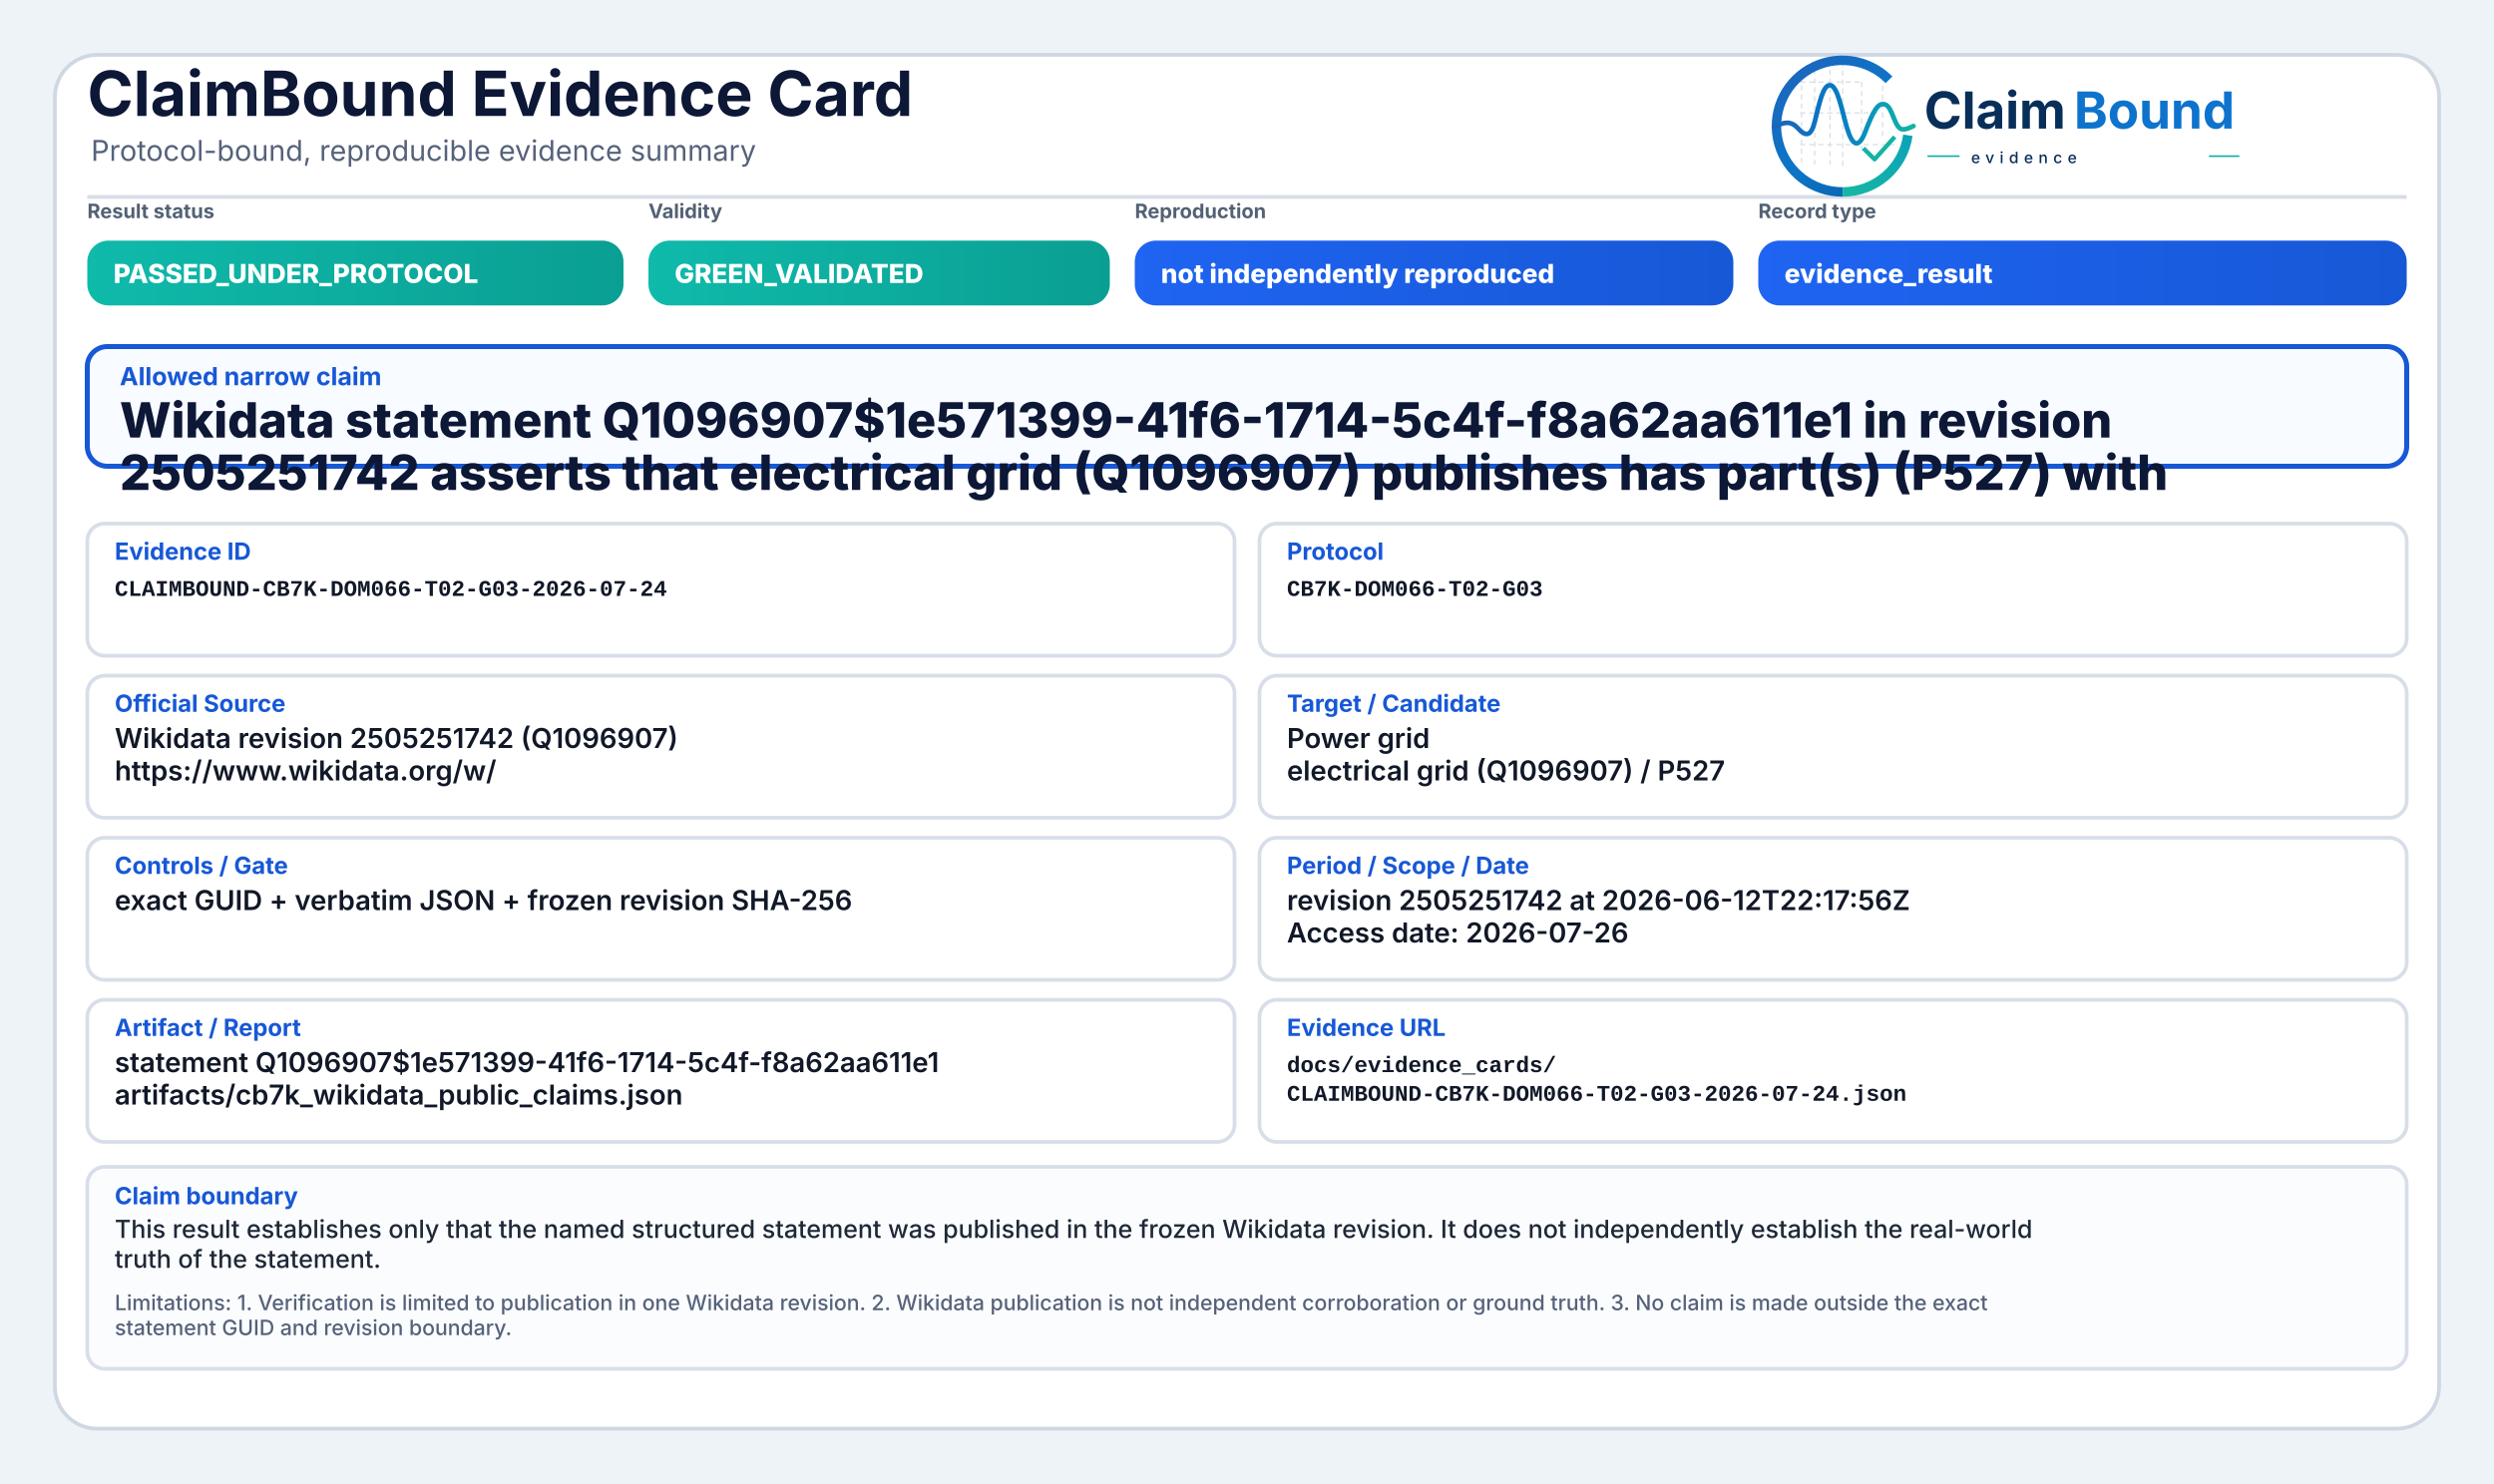
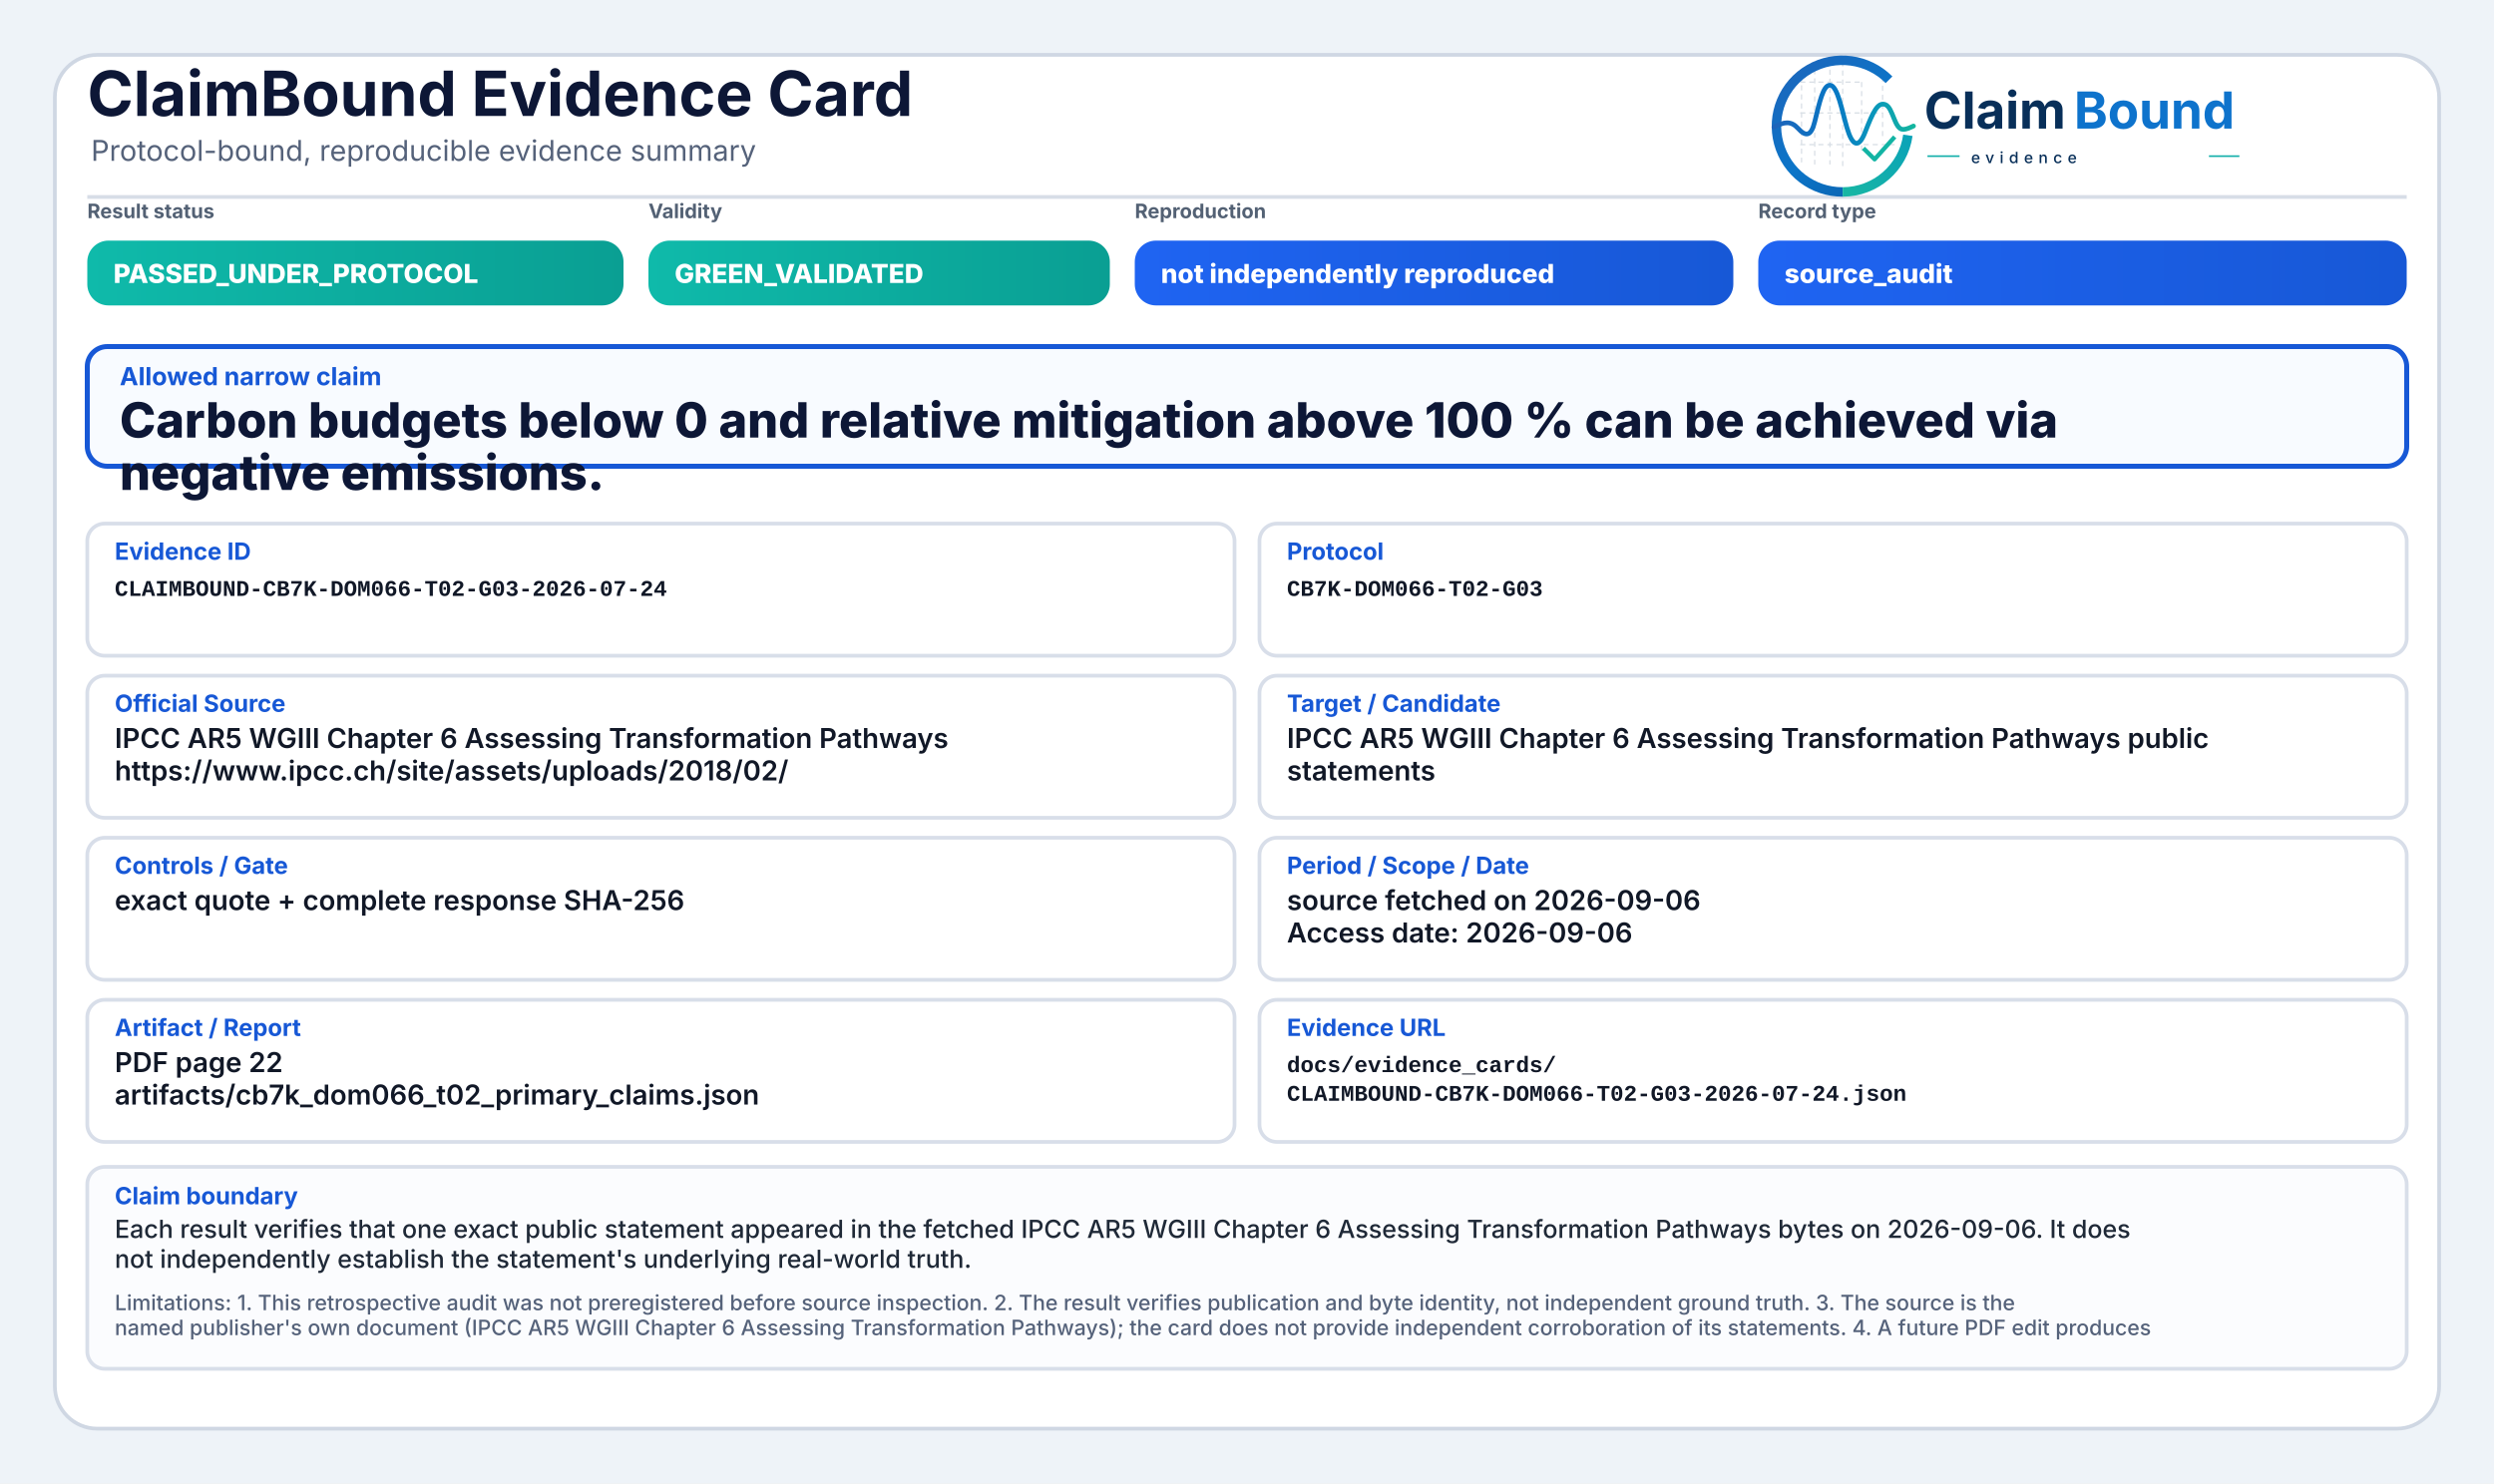
<svg xmlns="http://www.w3.org/2000/svg" width="2000" height="1190" viewBox="0 0 2000 1190" role="img" aria-label="ClaimBound Evidence Card">
  <defs>
    <linearGradient id="greenGrad" x1="0" y1="0" x2="1" y2="0">
      <stop offset="0%" stop-color="#0fbaaa" />
      <stop offset="100%" stop-color="#0a9f93" />
    </linearGradient>
    <linearGradient id="yellowGrad" x1="0" y1="0" x2="1" y2="0">
      <stop offset="0%" stop-color="#fbbf24" />
      <stop offset="100%" stop-color="#d97706" />
    </linearGradient>
    <linearGradient id="amberGrad" x1="0" y1="0" x2="1" y2="0">
      <stop offset="0%" stop-color="#f97316" />
      <stop offset="100%" stop-color="#c2410c" />
    </linearGradient>
    <linearGradient id="redGrad" x1="0" y1="0" x2="1" y2="0">
      <stop offset="0%" stop-color="#ef4444" />
      <stop offset="100%" stop-color="#b91c1c" />
    </linearGradient>
    <linearGradient id="grayGrad" x1="0" y1="0" x2="1" y2="0">
      <stop offset="0%" stop-color="#64748b" />
      <stop offset="100%" stop-color="#475569" />
    </linearGradient>
    <linearGradient id="blueGrad" x1="0" y1="0" x2="1" y2="0">
      <stop offset="0%" stop-color="#1f64f2" />
      <stop offset="100%" stop-color="#1758d6" />
    </linearGradient>
    <linearGradient id="logoRingBlue" x1="73" y1="453" x2="348" y2="793" gradientUnits="userSpaceOnUse">
      <stop offset="0" stop-color="#1E64BA" />
      <stop offset="0.55" stop-color="#0C75C8" />
      <stop offset="1" stop-color="#0A5FAB" />
    </linearGradient>
    <linearGradient id="logoRingTeal" x1="221" y1="792" x2="403" y2="594" gradientUnits="userSpaceOnUse">
      <stop offset="0" stop-color="#18B7A3" />
      <stop offset="1" stop-color="#089EBC" />
    </linearGradient>
    <linearGradient id="logoSignalGradient" x1="61" y1="628" x2="404" y2="628" gradientUnits="userSpaceOnUse">
      <stop offset="0" stop-color="#1E64BA" />
      <stop offset="0.43" stop-color="#0877C4" />
      <stop offset="0.72" stop-color="#0A97BB" />
      <stop offset="1" stop-color="#14B69E" />
    </linearGradient>
  </defs>
  <rect x="0" y="0" width="2000" height="1190" fill="#eef3f8" />
  <rect x="44" y="44" width="1912" height="1102" rx="34" fill="#ffffff" stroke="#cfd7e3" stroke-width="3" />
  <path d="M70 158 H1930" stroke="#d7dde7" stroke-width="3" />
  <text x="70" y="93" font-family="Inter, Segoe UI, Arial, sans-serif" font-size="50" font-weight="750" fill="#0d1736">ClaimBound Evidence Card</text>
  <text x="73" y="129" font-family="Inter, Segoe UI, Arial, sans-serif" font-size="23" font-weight="400" fill="#55627a">Protocol-bound, reproducible evidence summary</text>
  <g aria-label="ClaimBound evidence logo" transform="translate(1415,52) scale(0.33) translate(-40,-478)">
    <g stroke-linecap="butt" stroke-linejoin="round">
      <g stroke="#CBD3DC" stroke-width="3.2" stroke-linecap="round" stroke-dasharray="10 12" opacity="0.72">
        <path d="M130 507V714" />
        <path d="M162 490V719" />
        <path d="M199 491V719" />
        <path d="M230 471V726" />
        <path d="M276 521V690" />
        <path d="M327 508V650" />
        <path d="M128 520H277" />
        <path d="M128 595H327" />
        <path d="M128 672H355" />
      </g>
      <path d="M342.6 514.3A160 160 0 1 0 230 787" fill="none" stroke="url(#logoRingBlue)" stroke-width="23" />
      <path d="M230 787A160 160 0 0 0 388.4 649.3" fill="none" stroke="url(#logoRingTeal)" stroke-width="23" />
      <path d="M63 629.5C87 616.4 104.3 613.6 121.2 632.2C140.7 653.8 153.4 651.6 162.1 616.2C173.8 568.5 182.5 527.5 198.9 527.5C217.5 527.5 228.4 590.6 240.3 630.8C253.4 675.4 268.6 682.8 284.6 641.5C303.5 592.9 315.2 567.6 333.7 574.7C352.6 582 355.7 635.1 376.6 634.9C386.2 634.8 394 630.4 402 626.8" fill="none" stroke="url(#logoSignalGradient)" stroke-width="11.5" stroke-linecap="round" />
      <path d="M284 684.5L307.5 707.7L353 657" fill="none" stroke="#12B4A4" stroke-width="10.5" stroke-linecap="square" />
    </g>
    <text x="428" y="633" font-family="Inter, Segoe UI, Arial, sans-serif" font-size="124" font-weight="750" fill="#082F59" text-rendering="geometricPrecision">Claim</text>
    <text x="792" y="633" font-family="Inter, Segoe UI, Arial, sans-serif" font-size="124" font-weight="750" fill="#0E73CC" text-rendering="geometricPrecision">Bound</text>
    <line x1="436" y1="700" x2="514" y2="700" stroke="#11AFA9" stroke-width="4" />
    <text x="542" y="717" font-family="Inter, Segoe UI, Arial, sans-serif" font-size="38" font-weight="500" letter-spacing="13" fill="#082F59">evidence</text>
    <line x1="1120" y1="700" x2="1194" y2="700" stroke="#11AFA9" stroke-width="4" />
  </g>
  <text x="70" y="175" font-family="Inter, Segoe UI, Arial, sans-serif" font-size="16" font-weight="650" fill="#536174">Result status</text>
  <rect x="70" y="193" width="430" height="52" rx="17" fill="url(#greenGrad)" />
  <text x="91" y="227" font-family="Inter, Segoe UI, Arial, sans-serif" font-size="21" font-weight="800" fill="#ffffff">PASSED_UNDER_PROTOCOL</text>
  <text x="520" y="175" font-family="Inter, Segoe UI, Arial, sans-serif" font-size="16" font-weight="650" fill="#536174">Validity</text>
  <rect x="520" y="193" width="370" height="52" rx="17" fill="url(#greenGrad)" />
  <text x="541" y="227" font-family="Inter, Segoe UI, Arial, sans-serif" font-size="21" font-weight="800" fill="#ffffff">GREEN_VALIDATED</text>
  <text x="910" y="175" font-family="Inter, Segoe UI, Arial, sans-serif" font-size="16" font-weight="650" fill="#536174">Reproduction</text>
  <rect x="910" y="193" width="480" height="52" rx="17" fill="url(#blueGrad)" />
  <text x="931" y="227" font-family="Inter, Segoe UI, Arial, sans-serif" font-size="21" font-weight="800" fill="#ffffff">not independently reproduced</text>
  <text x="1410" y="175" font-family="Inter, Segoe UI, Arial, sans-serif" font-size="16" font-weight="650" fill="#536174">Record type</text>
  <rect x="1410" y="193" width="520" height="52" rx="17" fill="url(#blueGrad)" />
-   <text x="1431" y="227" font-family="Inter, Segoe UI, Arial, sans-serif" font-size="21" font-weight="800" fill="#ffffff">evidence_result</text>
+   <text x="1431" y="227" font-family="Inter, Segoe UI, Arial, sans-serif" font-size="21" font-weight="800" fill="#ffffff">source_audit</text>
  <rect x="70" y="278" width="1860" height="96" rx="16" fill="#f8fbff" stroke="#1758d6" stroke-width="4" />
  <text x="96" y="309" font-family="Inter, Segoe UI, Arial, sans-serif" font-size="20" font-weight="750" fill="#1758d6">Allowed narrow claim</text>
-   <text x="96" y="351" font-family="Inter, Segoe UI, Arial, sans-serif" font-size="39" font-weight="800" fill="#0d1736">Wikidata statement Q1096907$1e571399-41f6-1714-5c4f-f8a62aa611e1 in revision</text>
-   <text x="96" y="393" font-family="Inter, Segoe UI, Arial, sans-serif" font-size="39" font-weight="800" fill="#0d1736">2505251742 asserts that electrical grid (Q1096907) publishes has part(s) (P527) with</text>
+   <text x="96" y="351" font-family="Inter, Segoe UI, Arial, sans-serif" font-size="39" font-weight="800" fill="#0d1736">Carbon budgets below 0 and relative mitigation above 100 % can be achieved via</text>
+   <text x="96" y="393" font-family="Inter, Segoe UI, Arial, sans-serif" font-size="39" font-weight="800" fill="#0d1736">negative emissions.</text>
  <rect x="70" y="420" width="920" height="106" rx="14" fill="#ffffff" stroke="#d8dee9" stroke-width="3" />
  <text x="92" y="449" font-family="Inter, Segoe UI, Arial, sans-serif" font-size="19" font-weight="750" fill="#1758d6">Evidence ID</text>
  <text x="92" y="478" font-family="SFMono-Regular, Consolas, Liberation Mono, monospace" font-size="18" font-weight="600" fill="#111827">CLAIMBOUND-CB7K-DOM066-T02-G03-2026-07-24</text>
  <rect x="1010" y="420" width="920" height="106" rx="14" fill="#ffffff" stroke="#d8dee9" stroke-width="3" />
  <text x="1032" y="449" font-family="Inter, Segoe UI, Arial, sans-serif" font-size="19" font-weight="750" fill="#1758d6">Protocol</text>
  <text x="1032" y="478" font-family="SFMono-Regular, Consolas, Liberation Mono, monospace" font-size="18" font-weight="600" fill="#111827">CB7K-DOM066-T02-G03</text>
  <rect x="70" y="542" width="920" height="114" rx="14" fill="#ffffff" stroke="#d8dee9" stroke-width="3" />
  <text x="92" y="571" font-family="Inter, Segoe UI, Arial, sans-serif" font-size="19" font-weight="750" fill="#1758d6">Official Source</text>
-   <text x="92" y="600" font-family="Inter, Segoe UI, Arial, sans-serif" font-size="22" font-weight="600" fill="#111827">Wikidata revision 2505251742 (Q1096907)</text>
-   <text x="92" y="626" font-family="Inter, Segoe UI, Arial, sans-serif" font-size="22" font-weight="600" fill="#111827">https://www.wikidata.org/w/</text>
+   <text x="92" y="600" font-family="Inter, Segoe UI, Arial, sans-serif" font-size="22" font-weight="600" fill="#111827">IPCC AR5 WGIII Chapter 6 Assessing Transformation Pathways</text>
+   <text x="92" y="626" font-family="Inter, Segoe UI, Arial, sans-serif" font-size="22" font-weight="600" fill="#111827">https://www.ipcc.ch/site/assets/uploads/2018/02/</text>
  <rect x="1010" y="542" width="920" height="114" rx="14" fill="#ffffff" stroke="#d8dee9" stroke-width="3" />
  <text x="1032" y="571" font-family="Inter, Segoe UI, Arial, sans-serif" font-size="19" font-weight="750" fill="#1758d6">Target / Candidate</text>
-   <text x="1032" y="600" font-family="Inter, Segoe UI, Arial, sans-serif" font-size="22" font-weight="600" fill="#111827">Power grid</text>
-   <text x="1032" y="626" font-family="Inter, Segoe UI, Arial, sans-serif" font-size="22" font-weight="600" fill="#111827">electrical grid (Q1096907) / P527</text>
+   <text x="1032" y="600" font-family="Inter, Segoe UI, Arial, sans-serif" font-size="22" font-weight="600" fill="#111827">IPCC AR5 WGIII Chapter 6 Assessing Transformation Pathways public</text>
+   <text x="1032" y="626" font-family="Inter, Segoe UI, Arial, sans-serif" font-size="22" font-weight="600" fill="#111827">statements</text>
  <rect x="70" y="672" width="920" height="114" rx="14" fill="#ffffff" stroke="#d8dee9" stroke-width="3" />
  <text x="92" y="701" font-family="Inter, Segoe UI, Arial, sans-serif" font-size="19" font-weight="750" fill="#1758d6">Controls / Gate</text>
-   <text x="92" y="730" font-family="Inter, Segoe UI, Arial, sans-serif" font-size="22" font-weight="600" fill="#111827">exact GUID + verbatim JSON + frozen revision SHA-256</text>
+   <text x="92" y="730" font-family="Inter, Segoe UI, Arial, sans-serif" font-size="22" font-weight="600" fill="#111827">exact quote + complete response SHA-256</text>
  <rect x="1010" y="672" width="920" height="114" rx="14" fill="#ffffff" stroke="#d8dee9" stroke-width="3" />
  <text x="1032" y="701" font-family="Inter, Segoe UI, Arial, sans-serif" font-size="19" font-weight="750" fill="#1758d6">Period / Scope / Date</text>
-   <text x="1032" y="730" font-family="Inter, Segoe UI, Arial, sans-serif" font-size="22" font-weight="600" fill="#111827">revision 2505251742 at 2026-06-12T22:17:56Z</text>
-   <text x="1032" y="756" font-family="Inter, Segoe UI, Arial, sans-serif" font-size="22" font-weight="600" fill="#111827">Access date: 2026-07-26</text>
+   <text x="1032" y="730" font-family="Inter, Segoe UI, Arial, sans-serif" font-size="22" font-weight="600" fill="#111827">source fetched on 2026-09-06</text>
+   <text x="1032" y="756" font-family="Inter, Segoe UI, Arial, sans-serif" font-size="22" font-weight="600" fill="#111827">Access date: 2026-09-06</text>
  <rect x="70" y="802" width="920" height="114" rx="14" fill="#ffffff" stroke="#d8dee9" stroke-width="3" />
  <text x="92" y="831" font-family="Inter, Segoe UI, Arial, sans-serif" font-size="19" font-weight="750" fill="#1758d6">Artifact / Report</text>
-   <text x="92" y="860" font-family="Inter, Segoe UI, Arial, sans-serif" font-size="22" font-weight="600" fill="#111827">statement Q1096907$1e571399-41f6-1714-5c4f-f8a62aa611e1</text>
-   <text x="92" y="886" font-family="Inter, Segoe UI, Arial, sans-serif" font-size="22" font-weight="600" fill="#111827">artifacts/cb7k_wikidata_public_claims.json</text>
+   <text x="92" y="860" font-family="Inter, Segoe UI, Arial, sans-serif" font-size="22" font-weight="600" fill="#111827">PDF page 22</text>
+   <text x="92" y="886" font-family="Inter, Segoe UI, Arial, sans-serif" font-size="22" font-weight="600" fill="#111827">artifacts/cb7k_dom066_t02_primary_claims.json</text>
  <rect x="1010" y="802" width="920" height="114" rx="14" fill="#ffffff" stroke="#d8dee9" stroke-width="3" />
  <text x="1032" y="831" font-family="Inter, Segoe UI, Arial, sans-serif" font-size="19" font-weight="750" fill="#1758d6">Evidence URL</text>
  <text x="1032" y="860" font-family="SFMono-Regular, Consolas, Liberation Mono, monospace" font-size="18" font-weight="600" fill="#111827">docs/evidence_cards/</text>
  <text x="1032" y="883" font-family="SFMono-Regular, Consolas, Liberation Mono, monospace" font-size="18" font-weight="600" fill="#111827">CLAIMBOUND-CB7K-DOM066-T02-G03-2026-07-24.json</text>
  <rect x="70" y="936" width="1860" height="162" rx="14" fill="#fbfcfe" stroke="#d8dee9" stroke-width="3" />
  <text x="92" y="966" font-family="Inter, Segoe UI, Arial, sans-serif" font-size="19" font-weight="750" fill="#1758d6">Claim boundary</text>
-   <text x="92" y="993" font-family="Inter, Segoe UI, Arial, sans-serif" font-size="20" font-weight="500" fill="#1f2937">This result establishes only that the named structured statement was published in the frozen Wikidata revision. It does not independently establish the real-world</text>
-   <text x="92" y="1017" font-family="Inter, Segoe UI, Arial, sans-serif" font-size="20" font-weight="500" fill="#1f2937">truth of the statement.</text>
-   <text x="92" y="1051" font-family="Inter, Segoe UI, Arial, sans-serif" font-size="17" font-weight="500" fill="#55627a">Limitations: 1. Verification is limited to publication in one Wikidata revision. 2. Wikidata publication is not independent corroboration or ground truth. 3. No claim is made outside the exact</text>
-   <text x="92" y="1071" font-family="Inter, Segoe UI, Arial, sans-serif" font-size="17" font-weight="500" fill="#55627a">statement GUID and revision boundary.</text>
+   <text x="92" y="993" font-family="Inter, Segoe UI, Arial, sans-serif" font-size="20" font-weight="500" fill="#1f2937">Each result verifies that one exact public statement appeared in the fetched IPCC AR5 WGIII Chapter 6 Assessing Transformation Pathways bytes on 2026-09-06. It does</text>
+   <text x="92" y="1017" font-family="Inter, Segoe UI, Arial, sans-serif" font-size="20" font-weight="500" fill="#1f2937">not independently establish the statement's underlying real-world truth.</text>
+   <text x="92" y="1051" font-family="Inter, Segoe UI, Arial, sans-serif" font-size="17" font-weight="500" fill="#55627a">Limitations: 1. This retrospective audit was not preregistered before source inspection. 2. The result verifies publication and byte identity, not independent ground truth. 3. The source is the</text>
+   <text x="92" y="1071" font-family="Inter, Segoe UI, Arial, sans-serif" font-size="17" font-weight="500" fill="#55627a">named publisher's own document (IPCC AR5 WGIII Chapter 6 Assessing Transformation Pathways); the card does not provide independent corroboration of its statements. 4. A future PDF edit produces</text>
</svg>
